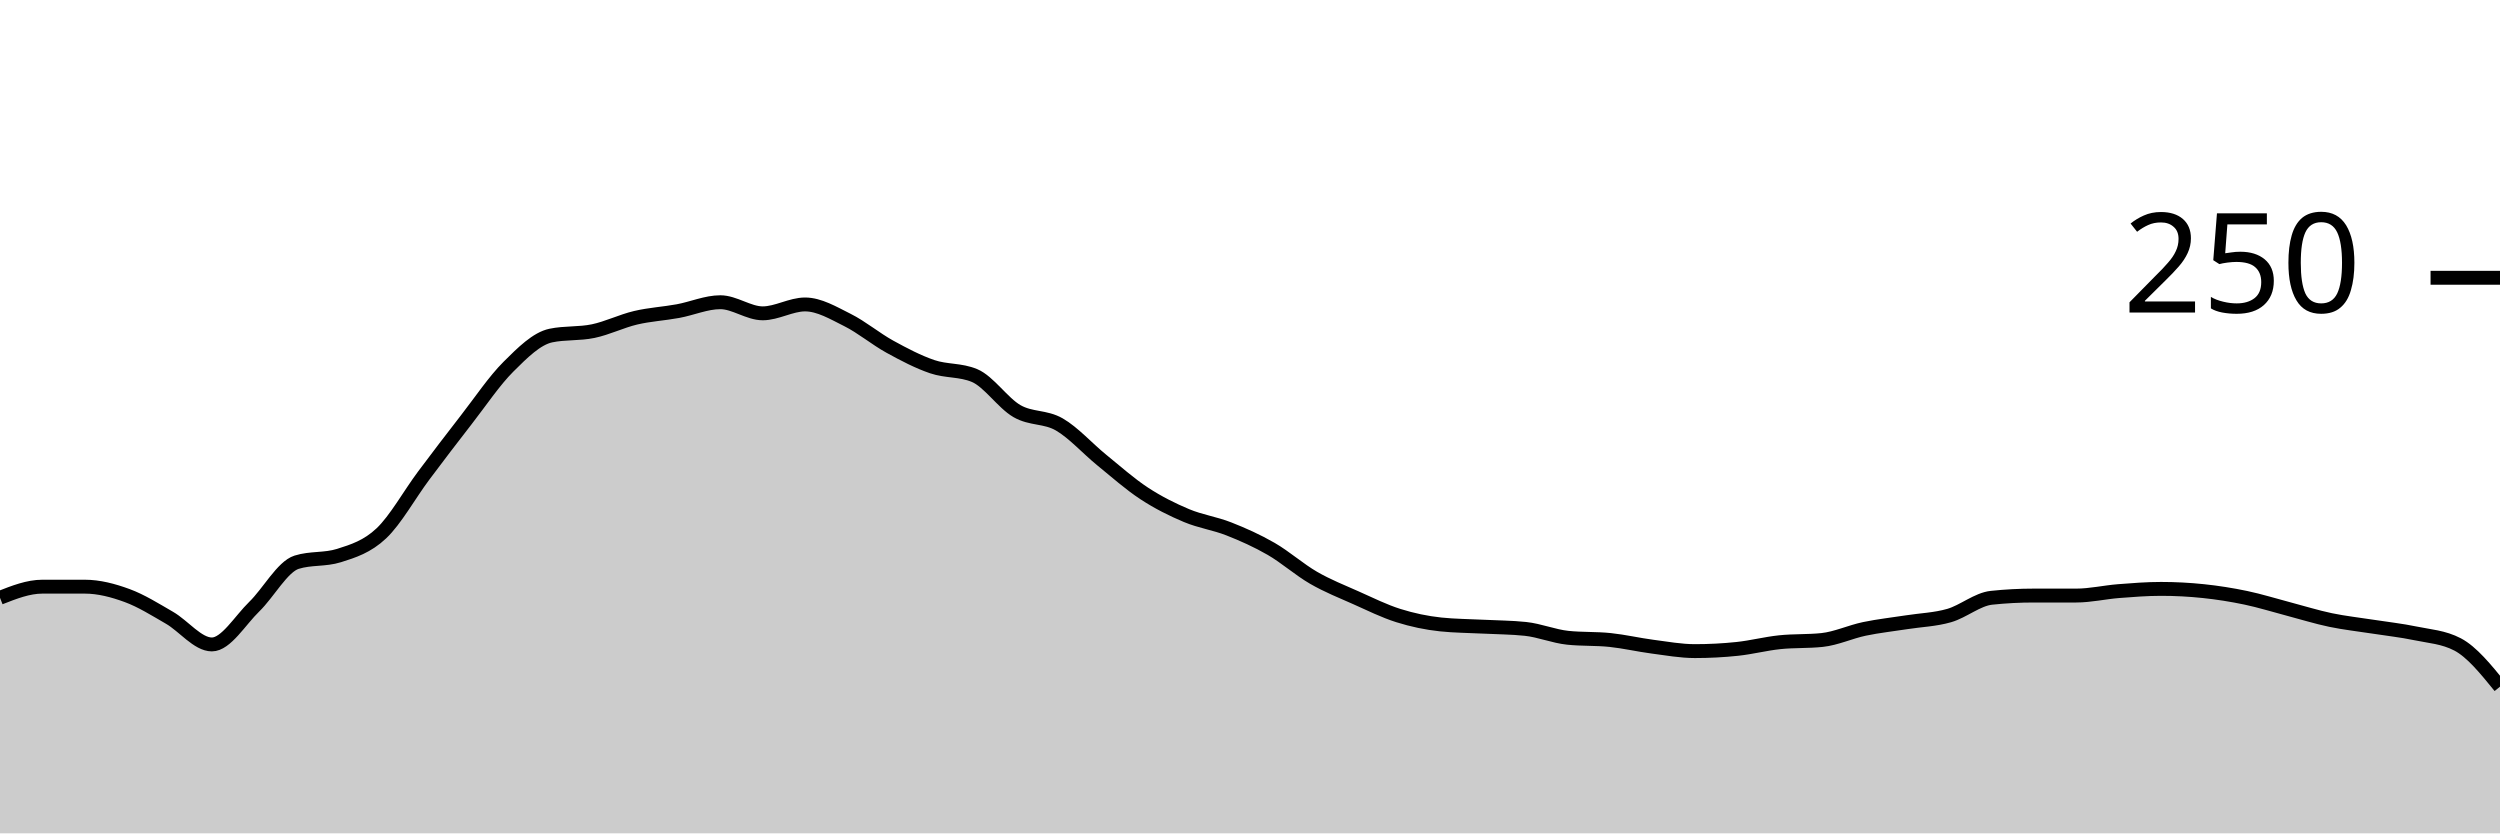
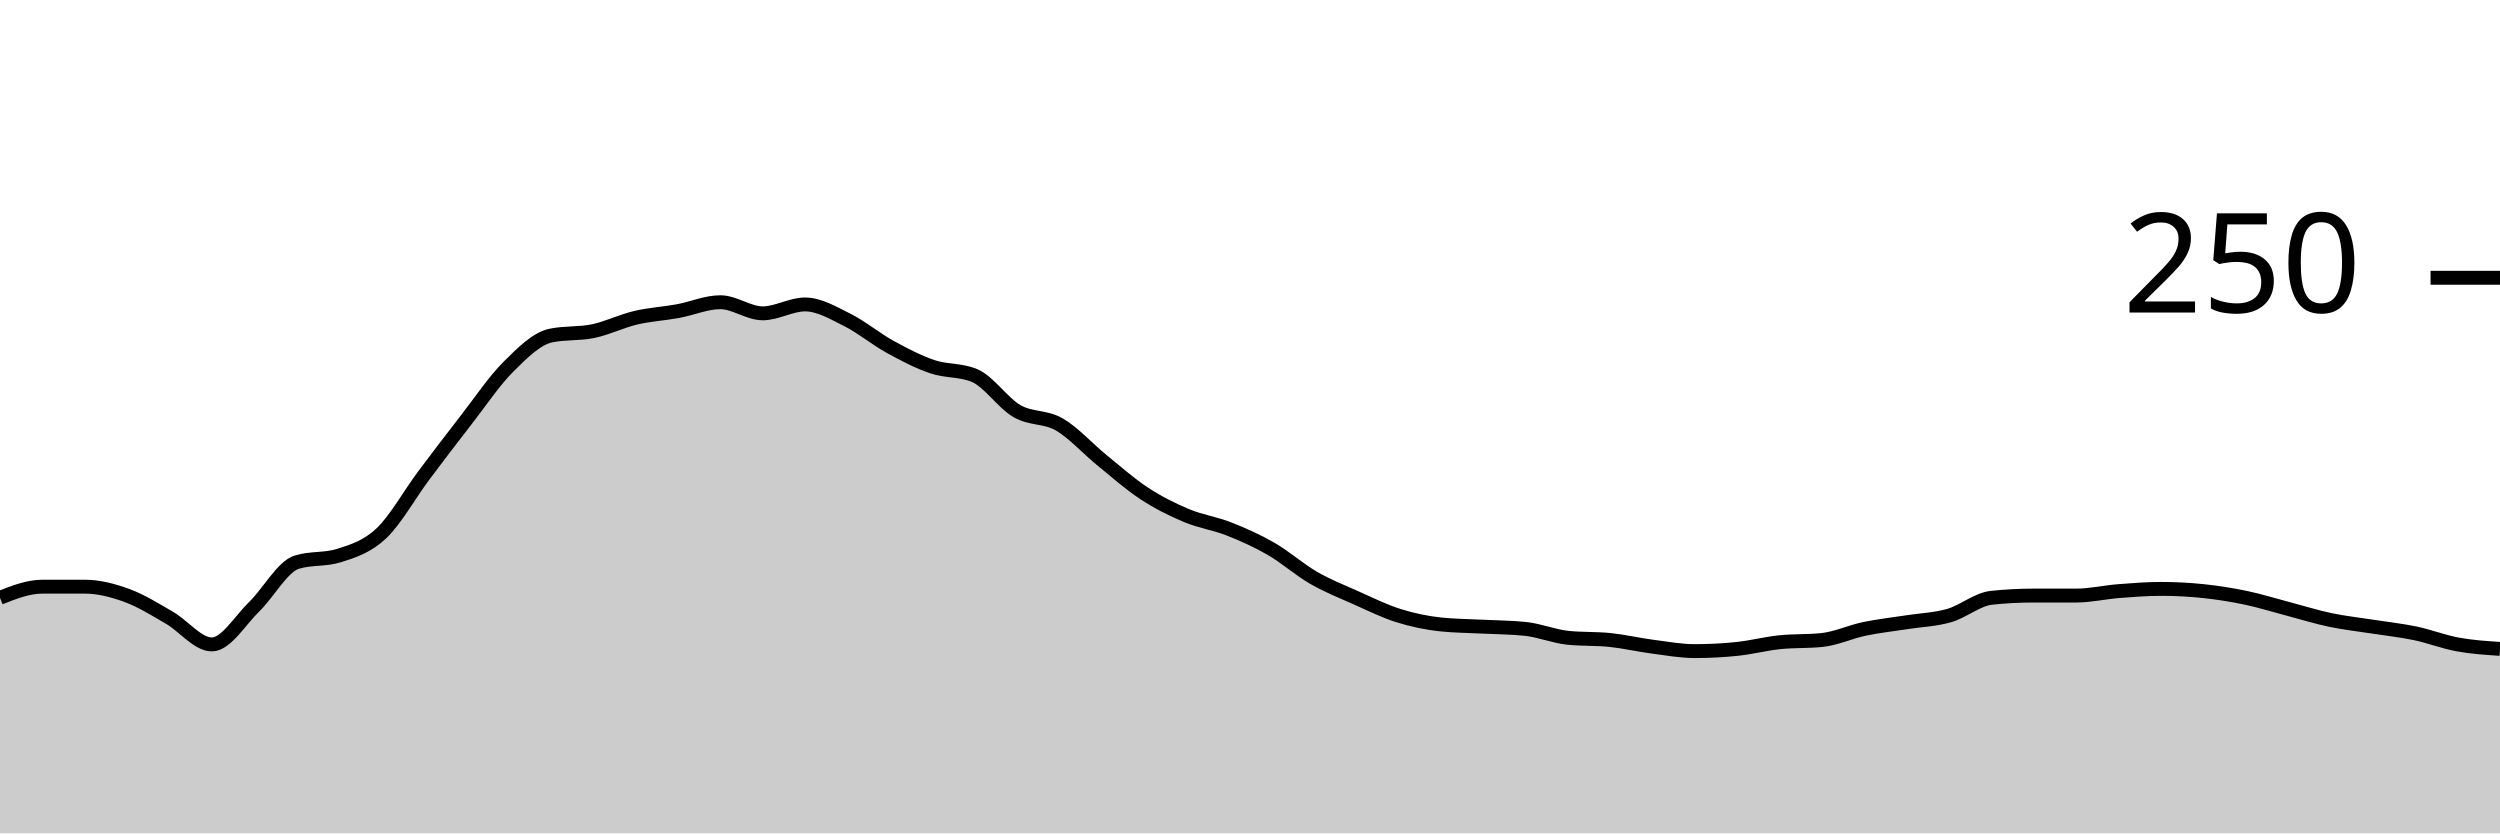
<svg xmlns="http://www.w3.org/2000/svg" viewBox="0 0 180 60">
  <g transform="translate(0,20)">
-     <path class="area" fill="rgba(0, 0, 0, 0.2)" d="M0,23.04C1.017,22.64,2.034,22.24,3.051,22.24C4.068,22.24,5.085,22.24,6.102,22.24C7.119,22.24,8.136,22.507,9.153,22.88C10.169,23.253,11.186,23.893,12.203,24.48C13.22,25.067,14.237,26.4,15.254,26.4C16.271,26.4,17.288,24.667,18.305,23.68C19.322,22.693,20.339,20.8,21.356,20.48C22.373,20.16,23.39,20.32,24.407,20C25.424,19.68,26.441,19.36,27.458,18.4C28.475,17.44,29.492,15.6,30.508,14.24C31.525,12.88,32.542,11.547,33.559,10.24C34.576,8.933,35.593,7.413,36.61,6.4C37.627,5.387,38.644,4.373,39.661,4.16C40.678,3.947,41.695,4.053,42.712,3.84C43.729,3.627,44.746,3.12,45.763,2.88C46.78,2.64,47.797,2.587,48.814,2.4C49.831,2.213,50.847,1.76,51.864,1.76C52.881,1.76,53.898,2.56,54.915,2.56C55.932,2.56,56.949,1.92,57.966,1.92C58.983,1.92,60,2.533,61.017,3.04C62.034,3.547,63.051,4.4,64.068,4.96C65.085,5.52,66.102,6.053,67.119,6.4C68.136,6.747,69.153,6.613,70.169,7.04C71.186,7.467,72.203,9.013,73.22,9.6C74.237,10.187,75.254,9.973,76.271,10.56C77.288,11.147,78.305,12.293,79.322,13.12C80.339,13.947,81.356,14.853,82.373,15.52C83.39,16.187,84.407,16.693,85.424,17.12C86.441,17.547,87.458,17.68,88.475,18.08C89.492,18.48,90.508,18.933,91.525,19.52C92.542,20.107,93.559,21.013,94.576,21.6C95.593,22.187,96.61,22.587,97.627,23.04C98.644,23.493,99.661,24,100.678,24.32C101.695,24.64,102.712,24.853,103.729,24.96C104.746,25.067,105.763,25.067,106.78,25.12C107.797,25.173,108.814,25.173,109.831,25.28C110.847,25.387,111.864,25.813,112.881,25.92C113.898,26.027,114.915,25.973,115.932,26.08C116.949,26.187,117.966,26.427,118.983,26.56C120,26.693,121.017,26.88,122.034,26.88C123.051,26.88,124.068,26.827,125.085,26.72C126.102,26.613,127.119,26.347,128.136,26.24C129.153,26.133,130.169,26.187,131.186,26.08C132.203,25.973,133.22,25.493,134.237,25.28C135.254,25.067,136.271,24.96,137.288,24.8C138.305,24.64,139.322,24.613,140.339,24.32C141.356,24.027,142.373,23.147,143.39,23.04C144.407,22.933,145.424,22.88,146.441,22.88C147.458,22.88,148.475,22.88,149.492,22.88C150.508,22.88,151.525,22.64,152.542,22.56C153.559,22.48,154.576,22.4,155.593,22.4C156.61,22.4,157.627,22.453,158.644,22.56C159.661,22.667,160.678,22.827,161.695,23.04C162.712,23.253,163.729,23.573,164.746,23.84C165.763,24.107,166.78,24.427,167.797,24.64C168.814,24.853,169.831,24.96,170.847,25.12C171.864,25.28,172.881,25.387,173.898,25.6C174.915,25.813,175.932,25.867,176.949,26.4C177.966,26.933,178.983,28.187,180,29.44L180,40C178.983,40,177.966,40,176.949,40C175.932,40,174.915,40,173.898,40C172.881,40,171.864,40,170.847,40C169.831,40,168.814,40,167.797,40C166.78,40,165.763,40,164.746,40C163.729,40,162.712,40,161.695,40C160.678,40,159.661,40,158.644,40C157.627,40,156.61,40,155.593,40C154.576,40,153.559,40,152.542,40C151.525,40,150.508,40,149.492,40C148.475,40,147.458,40,146.441,40C145.424,40,144.407,40,143.39,40C142.373,40,141.356,40,140.339,40C139.322,40,138.305,40,137.288,40C136.271,40,135.254,40,134.237,40C133.22,40,132.203,40,131.186,40C130.169,40,129.153,40,128.136,40C127.119,40,126.102,40,125.085,40C124.068,40,123.051,40,122.034,40C121.017,40,120,40,118.983,40C117.966,40,116.949,40,115.932,40C114.915,40,113.898,40,112.881,40C111.864,40,110.847,40,109.831,40C108.814,40,107.797,40,106.78,40C105.763,40,104.746,40,103.729,40C102.712,40,101.695,40,100.678,40C99.661,40,98.644,40,97.627,40C96.61,40,95.593,40,94.576,40C93.559,40,92.542,40,91.525,40C90.508,40,89.492,40,88.475,40C87.458,40,86.441,40,85.424,40C84.407,40,83.39,40,82.373,40C81.356,40,80.339,40,79.322,40C78.305,40,77.288,40,76.271,40C75.254,40,74.237,40,73.22,40C72.203,40,71.186,40,70.169,40C69.153,40,68.136,40,67.119,40C66.102,40,65.085,40,64.068,40C63.051,40,62.034,40,61.017,40C60,40,58.983,40,57.966,40C56.949,40,55.932,40,54.915,40C53.898,40,52.881,40,51.864,40C50.847,40,49.831,40,48.814,40C47.797,40,46.78,40,45.763,40C44.746,40,43.729,40,42.712,40C41.695,40,40.678,40,39.661,40C38.644,40,37.627,40,36.61,40C35.593,40,34.576,40,33.559,40C32.542,40,31.525,40,30.508,40C29.492,40,28.475,40,27.458,40C26.441,40,25.424,40,24.407,40C23.39,40,22.373,40,21.356,40C20.339,40,19.322,40,18.305,40C17.288,40,16.271,40,15.254,40C14.237,40,13.22,40,12.203,40C11.186,40,10.169,40,9.153,40C8.136,40,7.119,40,6.102,40C5.085,40,4.068,40,3.051,40C2.034,40,1.017,40,0,40Z" />
-     <path class="line" stroke="black" fill="none" d="M0,23.04C1.017,22.64,2.034,22.24,3.051,22.24C4.068,22.24,5.085,22.24,6.102,22.24C7.119,22.24,8.136,22.507,9.153,22.88C10.169,23.253,11.186,23.893,12.203,24.48C13.22,25.067,14.237,26.4,15.254,26.4C16.271,26.4,17.288,24.667,18.305,23.68C19.322,22.693,20.339,20.8,21.356,20.48C22.373,20.16,23.39,20.32,24.407,20C25.424,19.68,26.441,19.36,27.458,18.4C28.475,17.44,29.492,15.6,30.508,14.24C31.525,12.88,32.542,11.547,33.559,10.24C34.576,8.933,35.593,7.413,36.61,6.4C37.627,5.387,38.644,4.373,39.661,4.16C40.678,3.947,41.695,4.053,42.712,3.84C43.729,3.627,44.746,3.12,45.763,2.88C46.78,2.64,47.797,2.587,48.814,2.4C49.831,2.213,50.847,1.76,51.864,1.76C52.881,1.76,53.898,2.56,54.915,2.56C55.932,2.56,56.949,1.92,57.966,1.92C58.983,1.92,60,2.533,61.017,3.04C62.034,3.547,63.051,4.4,64.068,4.96C65.085,5.52,66.102,6.053,67.119,6.4C68.136,6.747,69.153,6.613,70.169,7.04C71.186,7.467,72.203,9.013,73.22,9.6C74.237,10.187,75.254,9.973,76.271,10.56C77.288,11.147,78.305,12.293,79.322,13.12C80.339,13.947,81.356,14.853,82.373,15.52C83.39,16.187,84.407,16.693,85.424,17.12C86.441,17.547,87.458,17.68,88.475,18.08C89.492,18.48,90.508,18.933,91.525,19.52C92.542,20.107,93.559,21.013,94.576,21.6C95.593,22.187,96.61,22.587,97.627,23.04C98.644,23.493,99.661,24,100.678,24.32C101.695,24.64,102.712,24.853,103.729,24.96C104.746,25.067,105.763,25.067,106.78,25.12C107.797,25.173,108.814,25.173,109.831,25.28C110.847,25.387,111.864,25.813,112.881,25.92C113.898,26.027,114.915,25.973,115.932,26.08C116.949,26.187,117.966,26.427,118.983,26.56C120,26.693,121.017,26.88,122.034,26.88C123.051,26.88,124.068,26.827,125.085,26.72C126.102,26.613,127.119,26.347,128.136,26.24C129.153,26.133,130.169,26.187,131.186,26.08C132.203,25.973,133.22,25.493,134.237,25.28C135.254,25.067,136.271,24.96,137.288,24.8C138.305,24.64,139.322,24.613,140.339,24.32C141.356,24.027,142.373,23.147,143.39,23.04C144.407,22.933,145.424,22.88,146.441,22.88C147.458,22.88,148.475,22.88,149.492,22.88C150.508,22.88,151.525,22.64,152.542,22.56C153.559,22.48,154.576,22.4,155.593,22.4C156.61,22.4,157.627,22.453,158.644,22.56C159.661,22.667,160.678,22.827,161.695,23.04C162.712,23.253,163.729,23.573,164.746,23.84C165.763,24.107,166.78,24.427,167.797,24.64C168.814,24.853,169.831,24.96,170.847,25.12C171.864,25.28,172.881,25.387,173.898,25.6C174.915,25.813,175.932,25.867,176.949,26.4C177.966,26.933,178.983,28.187,180,29.44" />
+     <path class="area" fill="rgba(0, 0, 0, 0.2)" d="M0,23.04C1.017,22.64,2.034,22.24,3.051,22.24C4.068,22.24,5.085,22.24,6.102,22.24C7.119,22.24,8.136,22.507,9.153,22.88C10.169,23.253,11.186,23.893,12.203,24.48C13.22,25.067,14.237,26.4,15.254,26.4C16.271,26.4,17.288,24.667,18.305,23.68C19.322,22.693,20.339,20.8,21.356,20.48C22.373,20.16,23.39,20.32,24.407,20C25.424,19.68,26.441,19.36,27.458,18.4C28.475,17.44,29.492,15.6,30.508,14.24C31.525,12.88,32.542,11.547,33.559,10.24C34.576,8.933,35.593,7.413,36.61,6.4C37.627,5.387,38.644,4.373,39.661,4.16C40.678,3.947,41.695,4.053,42.712,3.84C43.729,3.627,44.746,3.12,45.763,2.88C46.78,2.64,47.797,2.587,48.814,2.4C49.831,2.213,50.847,1.76,51.864,1.76C52.881,1.76,53.898,2.56,54.915,2.56C55.932,2.56,56.949,1.92,57.966,1.92C58.983,1.92,60,2.533,61.017,3.04C62.034,3.547,63.051,4.4,64.068,4.96C65.085,5.52,66.102,6.053,67.119,6.4C68.136,6.747,69.153,6.613,70.169,7.04C71.186,7.467,72.203,9.013,73.22,9.6C74.237,10.187,75.254,9.973,76.271,10.56C77.288,11.147,78.305,12.293,79.322,13.12C80.339,13.947,81.356,14.853,82.373,15.52C83.39,16.187,84.407,16.693,85.424,17.12C86.441,17.547,87.458,17.68,88.475,18.08C89.492,18.48,90.508,18.933,91.525,19.52C92.542,20.107,93.559,21.013,94.576,21.6C95.593,22.187,96.61,22.587,97.627,23.04C98.644,23.493,99.661,24,100.678,24.32C101.695,24.64,102.712,24.853,103.729,24.96C104.746,25.067,105.763,25.067,106.78,25.12C107.797,25.173,108.814,25.173,109.831,25.28C110.847,25.387,111.864,25.813,112.881,25.92C113.898,26.027,114.915,25.973,115.932,26.08C116.949,26.187,117.966,26.427,118.983,26.56C120,26.693,121.017,26.88,122.034,26.88C123.051,26.88,124.068,26.827,125.085,26.72C126.102,26.613,127.119,26.347,128.136,26.24C129.153,26.133,130.169,26.187,131.186,26.08C132.203,25.973,133.22,25.493,134.237,25.28C135.254,25.067,136.271,24.96,137.288,24.8C138.305,24.64,139.322,24.613,140.339,24.32C141.356,24.027,142.373,23.147,143.39,23.04C144.407,22.933,145.424,22.88,146.441,22.88C147.458,22.88,148.475,22.88,149.492,22.88C150.508,22.88,151.525,22.64,152.542,22.56C153.559,22.48,154.576,22.4,155.593,22.4C156.61,22.4,157.627,22.453,158.644,22.56C159.661,22.667,160.678,22.827,161.695,23.04C162.712,23.253,163.729,23.573,164.746,23.84C165.763,24.107,166.78,24.427,167.797,24.64C168.814,24.853,169.831,24.96,170.847,25.12C171.864,25.28,172.881,25.387,173.898,25.6C174.915,25.813,175.932,26.213,176.949,26.4C177.966,26.587,178.983,26.653,180,26.72L180,40C178.983,40,177.966,40,176.949,40C175.932,40,174.915,40,173.898,40C172.881,40,171.864,40,170.847,40C169.831,40,168.814,40,167.797,40C166.78,40,165.763,40,164.746,40C163.729,40,162.712,40,161.695,40C160.678,40,159.661,40,158.644,40C157.627,40,156.61,40,155.593,40C154.576,40,153.559,40,152.542,40C151.525,40,150.508,40,149.492,40C148.475,40,147.458,40,146.441,40C145.424,40,144.407,40,143.39,40C142.373,40,141.356,40,140.339,40C139.322,40,138.305,40,137.288,40C136.271,40,135.254,40,134.237,40C133.22,40,132.203,40,131.186,40C130.169,40,129.153,40,128.136,40C127.119,40,126.102,40,125.085,40C124.068,40,123.051,40,122.034,40C121.017,40,120,40,118.983,40C117.966,40,116.949,40,115.932,40C114.915,40,113.898,40,112.881,40C111.864,40,110.847,40,109.831,40C108.814,40,107.797,40,106.78,40C105.763,40,104.746,40,103.729,40C102.712,40,101.695,40,100.678,40C99.661,40,98.644,40,97.627,40C96.61,40,95.593,40,94.576,40C93.559,40,92.542,40,91.525,40C90.508,40,89.492,40,88.475,40C87.458,40,86.441,40,85.424,40C84.407,40,83.39,40,82.373,40C81.356,40,80.339,40,79.322,40C78.305,40,77.288,40,76.271,40C75.254,40,74.237,40,73.22,40C72.203,40,71.186,40,70.169,40C69.153,40,68.136,40,67.119,40C66.102,40,65.085,40,64.068,40C63.051,40,62.034,40,61.017,40C60,40,58.983,40,57.966,40C56.949,40,55.932,40,54.915,40C53.898,40,52.881,40,51.864,40C50.847,40,49.831,40,48.814,40C47.797,40,46.78,40,45.763,40C44.746,40,43.729,40,42.712,40C41.695,40,40.678,40,39.661,40C38.644,40,37.627,40,36.61,40C35.593,40,34.576,40,33.559,40C32.542,40,31.525,40,30.508,40C29.492,40,28.475,40,27.458,40C26.441,40,25.424,40,24.407,40C23.39,40,22.373,40,21.356,40C20.339,40,19.322,40,18.305,40C17.288,40,16.271,40,15.254,40C14.237,40,13.22,40,12.203,40C11.186,40,10.169,40,9.153,40C8.136,40,7.119,40,6.102,40C5.085,40,4.068,40,3.051,40C2.034,40,1.017,40,0,40Z" />
+     <path class="line" stroke="black" fill="none" d="M0,23.04C1.017,22.64,2.034,22.24,3.051,22.24C4.068,22.24,5.085,22.24,6.102,22.24C7.119,22.24,8.136,22.507,9.153,22.88C10.169,23.253,11.186,23.893,12.203,24.48C13.22,25.067,14.237,26.4,15.254,26.4C16.271,26.4,17.288,24.667,18.305,23.68C19.322,22.693,20.339,20.8,21.356,20.48C22.373,20.16,23.39,20.32,24.407,20C25.424,19.68,26.441,19.36,27.458,18.4C28.475,17.44,29.492,15.6,30.508,14.24C31.525,12.88,32.542,11.547,33.559,10.24C34.576,8.933,35.593,7.413,36.61,6.4C37.627,5.387,38.644,4.373,39.661,4.16C40.678,3.947,41.695,4.053,42.712,3.84C43.729,3.627,44.746,3.12,45.763,2.88C46.78,2.64,47.797,2.587,48.814,2.4C49.831,2.213,50.847,1.76,51.864,1.76C52.881,1.76,53.898,2.56,54.915,2.56C55.932,2.56,56.949,1.92,57.966,1.92C58.983,1.92,60,2.533,61.017,3.04C62.034,3.547,63.051,4.4,64.068,4.96C65.085,5.52,66.102,6.053,67.119,6.4C68.136,6.747,69.153,6.613,70.169,7.04C71.186,7.467,72.203,9.013,73.22,9.6C74.237,10.187,75.254,9.973,76.271,10.56C77.288,11.147,78.305,12.293,79.322,13.12C80.339,13.947,81.356,14.853,82.373,15.52C83.39,16.187,84.407,16.693,85.424,17.12C86.441,17.547,87.458,17.68,88.475,18.08C89.492,18.48,90.508,18.933,91.525,19.52C92.542,20.107,93.559,21.013,94.576,21.6C95.593,22.187,96.61,22.587,97.627,23.04C98.644,23.493,99.661,24,100.678,24.32C101.695,24.64,102.712,24.853,103.729,24.96C104.746,25.067,105.763,25.067,106.78,25.12C107.797,25.173,108.814,25.173,109.831,25.28C110.847,25.387,111.864,25.813,112.881,25.92C113.898,26.027,114.915,25.973,115.932,26.08C116.949,26.187,117.966,26.427,118.983,26.56C120,26.693,121.017,26.88,122.034,26.88C123.051,26.88,124.068,26.827,125.085,26.72C126.102,26.613,127.119,26.347,128.136,26.24C129.153,26.133,130.169,26.187,131.186,26.08C132.203,25.973,133.22,25.493,134.237,25.28C135.254,25.067,136.271,24.96,137.288,24.8C138.305,24.64,139.322,24.613,140.339,24.32C141.356,24.027,142.373,23.147,143.39,23.04C144.407,22.933,145.424,22.88,146.441,22.88C147.458,22.88,148.475,22.88,149.492,22.88C150.508,22.88,151.525,22.64,152.542,22.56C153.559,22.48,154.576,22.4,155.593,22.4C156.61,22.4,157.627,22.453,158.644,22.56C159.661,22.667,160.678,22.827,161.695,23.04C162.712,23.253,163.729,23.573,164.746,23.84C165.763,24.107,166.78,24.427,167.797,24.64C168.814,24.853,169.831,24.96,170.847,25.12C171.864,25.28,172.881,25.387,173.898,25.6C174.915,25.813,175.932,26.213,176.949,26.4C177.966,26.587,178.983,26.653,180,26.72" />
    <path class="axis-ceiling" stroke-width="1" stroke="black" fill="none" d="M175,0L180,0" />
    <text class="axis-ceiling-label" font-family="sans-serif" text-anchor="end" font-size="10px" x="170" y="2.5">250</text>
  </g>
</svg>
